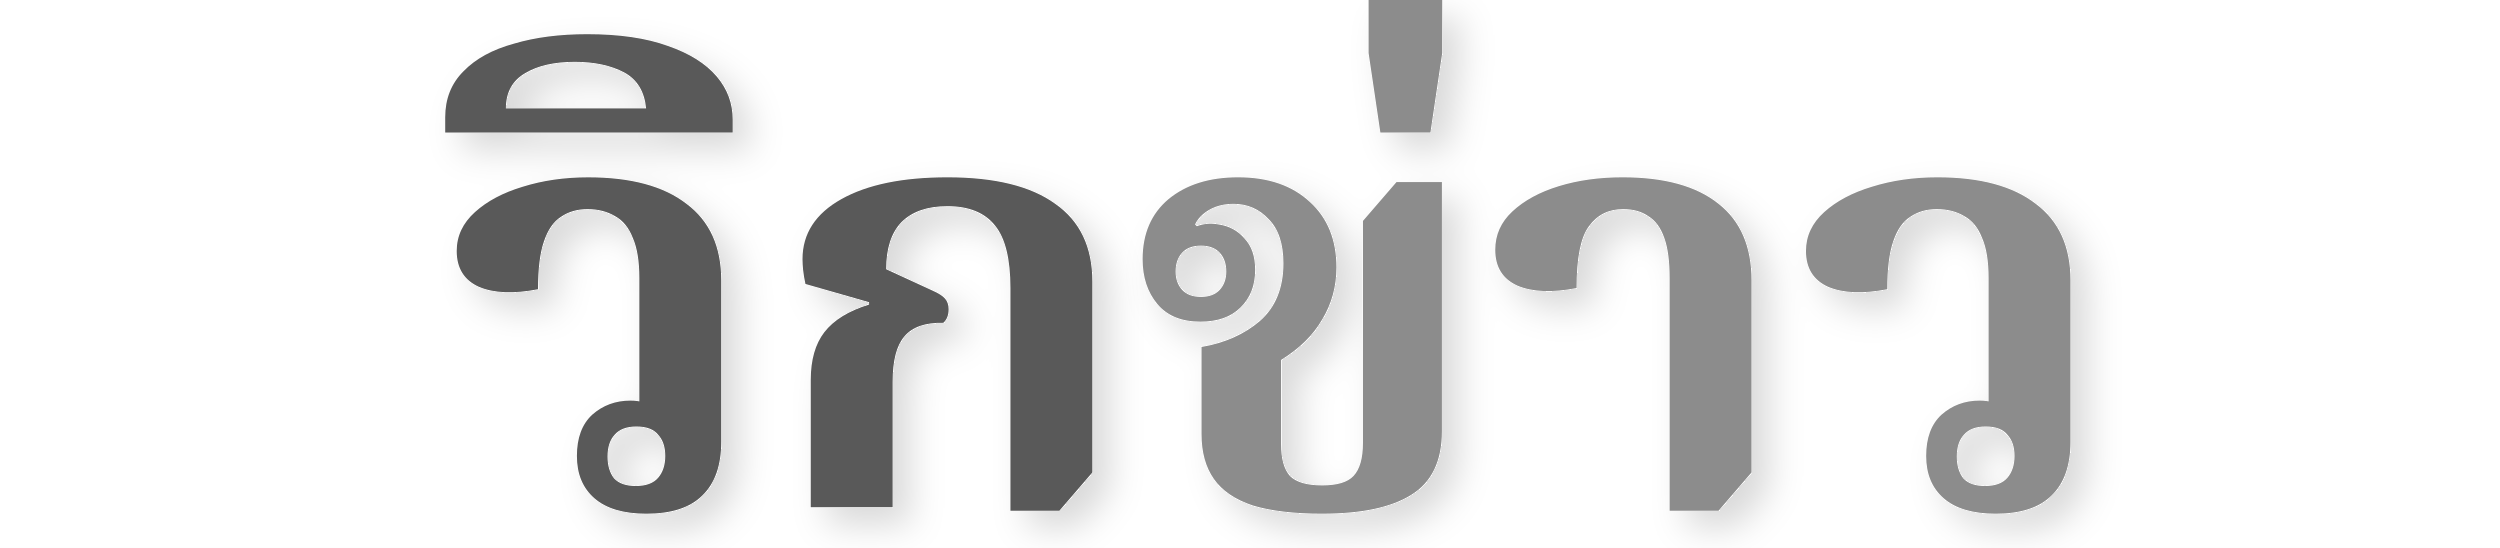
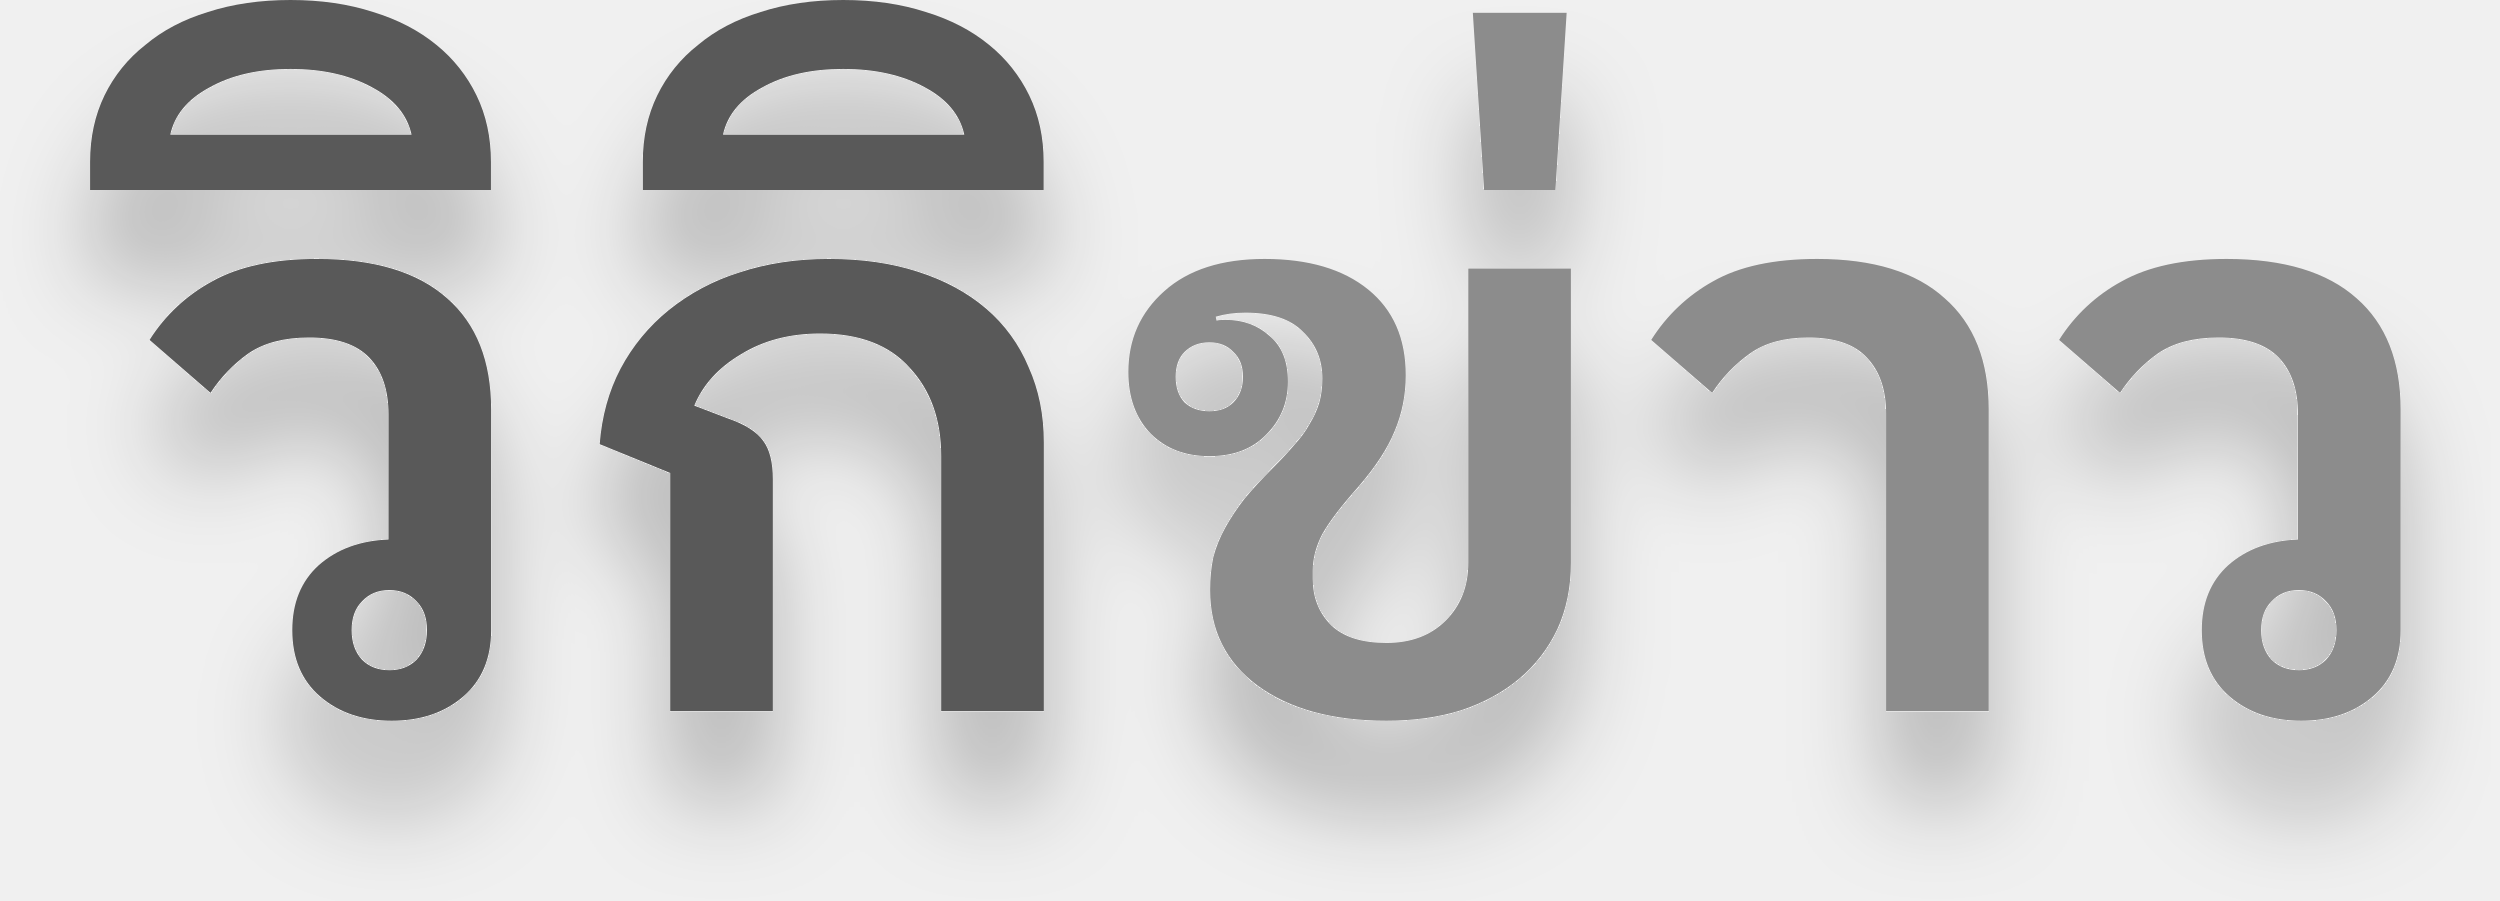
- <svg xmlns="http://www.w3.org/2000/svg" width="146" height="32" fill="none">
-   <g clip-path="url(#a)">
-     <path fill="#fff" d="M0 0h146v32H0z" />
-     <g fill="#8C8C8C" filter="url(#b)">
-       <path d="M77.222 30c-1.651 0-3.004-.16-4.06-.482-1.031-.344-1.788-.86-2.27-1.548-.482-.688-.722-1.56-.722-2.615v-5.091c1.353-.23 2.488-.734 3.406-1.514.917-.803 1.376-1.927 1.376-3.372 0-1.146-.287-2.007-.86-2.58-.55-.596-1.239-.894-2.065-.894-.367 0-.71.057-1.032.172-.298.114-.55.263-.757.447a1.735 1.735 0 0 0-.447.585l.103.103c.184-.069.379-.115.585-.138.207-.023.436-.011.688.035.62.091 1.124.367 1.514.825.413.436.62 1.044.62 1.824 0 .917-.287 1.651-.86 2.202-.551.55-1.331.825-2.34.825-1.101 0-1.938-.344-2.512-1.032-.573-.688-.86-1.56-.86-2.614 0-1.491.505-2.661 1.514-3.51 1.032-.848 2.385-1.273 4.06-1.273 1.766 0 3.165.482 4.197 1.445 1.032.94 1.548 2.214 1.548 3.82 0 1.1-.275 2.11-.826 3.027-.527.917-1.33 1.708-2.408 2.374v4.92c0 .848.172 1.467.516 1.857.367.367.998.55 1.892.55.872 0 1.48-.183 1.824-.55.367-.39.55-1.032.55-1.926v-12.97l1.961-2.271h2.65v14.552c0 1.744-.597 2.982-1.79 3.716-1.17.734-2.901 1.1-5.195 1.1Zm-7.087-12.66c.482 0 .849-.138 1.101-.413.252-.276.379-.631.379-1.067 0-.459-.127-.826-.379-1.1-.252-.276-.62-.414-1.1-.414-.483 0-.85.138-1.102.413-.252.275-.378.642-.378 1.101 0 .436.126.791.378 1.067.253.275.62.412 1.101.412ZM80.614 7.74l-.688-4.644V0h4.3v3.096l-.688 4.645h-2.924ZM97.507 29.828v-13.59c0-.986-.103-1.766-.31-2.339-.206-.596-.516-1.02-.929-1.273-.39-.275-.883-.413-1.479-.413-.849 0-1.514.333-1.995.998-.482.642-.723 1.846-.723 3.612-1.422.276-2.569.23-3.44-.137-.872-.39-1.308-1.09-1.308-2.099 0-.871.333-1.617.998-2.236.688-.642 1.594-1.136 2.718-1.48 1.124-.344 2.362-.516 3.716-.516 2.454 0 4.323.516 5.607 1.549 1.285 1.009 1.927 2.5 1.927 4.472v11.216l-1.927 2.236h-2.855ZM116.547 30c-1.33 0-2.339-.298-3.027-.895-.688-.596-1.032-1.422-1.032-2.477s.298-1.858.894-2.408c.619-.55 1.365-.826 2.236-.826.275 0 .528.035.757.104.252.046.459.126.619.24l-.86.448v-7.948c0-.986-.126-1.766-.378-2.339-.229-.596-.574-1.02-1.032-1.273-.459-.275-.998-.413-1.617-.413-.597 0-1.113.15-1.548.448-.436.275-.769.756-.998 1.444-.229.666-.344 1.595-.344 2.787-1.422.275-2.569.23-3.44-.137-.872-.39-1.308-1.09-1.308-2.1 0-.87.356-1.627 1.067-2.27.711-.642 1.64-1.135 2.786-1.48 1.17-.366 2.443-.55 3.819-.55 2.5 0 4.415.516 5.746 1.549 1.353 1.009 2.029 2.5 2.029 4.472v9.427c0 1.376-.367 2.42-1.101 3.13-.711.711-1.8 1.067-3.268 1.067Zm-.619-1.617c.596 0 1.032-.16 1.307-.482.275-.32.413-.745.413-1.273 0-.527-.138-.94-.413-1.238-.252-.321-.676-.482-1.273-.482-.573 0-.997.16-1.273.482-.275.298-.412.722-.412 1.273 0 .527.126.952.378 1.273.275.298.7.447 1.273.447Z" />
-     </g>
-     <g fill="#595959" filter="url(#c)">
-       <path d="M37.75 30c-1.33 0-2.339-.298-3.027-.895-.688-.596-1.032-1.422-1.032-2.477s.298-1.857.894-2.408c.62-.55 1.365-.825 2.236-.825.276 0 .528.034.757.103.253.046.46.126.62.24l-.86.448v-7.948c0-.986-.127-1.765-.379-2.339-.23-.596-.573-1.02-1.032-1.273-.459-.275-.998-.413-1.617-.413-.596 0-1.112.15-1.548.448-.436.275-.768.757-.998 1.444-.23.666-.344 1.595-.344 2.787-1.422.275-2.569.23-3.44-.137-.872-.39-1.308-1.09-1.308-2.099 0-.872.356-1.629 1.067-2.27.711-.643 1.64-1.136 2.787-1.48 1.17-.367 2.442-.55 3.818-.55 2.5 0 4.416.516 5.746 1.548 1.353 1.009 2.03 2.5 2.03 4.472v9.427c0 1.376-.367 2.42-1.101 3.13-.711.711-1.8 1.067-3.269 1.067Zm-.619-1.617c.596 0 1.032-.16 1.307-.482.276-.32.413-.745.413-1.273 0-.527-.137-.94-.413-1.238-.252-.321-.676-.482-1.272-.482-.574 0-.998.16-1.273.482-.276.298-.413.722-.413 1.273 0 .527.126.952.378 1.273.275.298.7.447 1.273.447ZM26 7.74v-.894c0-1.078.355-1.972 1.067-2.683.71-.734 1.697-1.273 2.958-1.617 1.239-.367 2.66-.55 4.266-.55 1.881 0 3.452.229 4.714.688 1.261.435 2.213 1.032 2.855 1.789.62.733.929 1.57.929 2.511v.757H26Zm3.544-1.41h8.188c-.092-.986-.517-1.685-1.273-2.098-.78-.413-1.743-.62-2.89-.62-1.193 0-2.156.218-2.89.654-.757.436-1.135 1.124-1.135 2.064ZM59.01 29.828V16.823c0-1.697-.297-2.912-.894-3.646-.596-.757-1.525-1.136-2.786-1.136-1.17 0-2.065.31-2.684.93-.596.618-.894 1.536-.894 2.752l2.683 1.238c.367.16.62.321.757.482.138.16.206.367.206.619 0 .344-.103.608-.31.791-1.054-.023-1.811.241-2.27.791-.459.528-.688 1.411-.688 2.65v7.328h-4.782V22.19c0-1.17.264-2.098.791-2.786.55-.711 1.422-1.25 2.615-1.617v-.138l-3.716-1.066a7.684 7.684 0 0 1-.137-.826 7.086 7.086 0 0 1-.035-.62c0-1.49.757-2.66 2.27-3.508 1.515-.85 3.579-1.274 6.194-1.274 2.775 0 4.873.517 6.295 1.549 1.445 1.009 2.168 2.523 2.168 4.541v11.147l-1.927 2.236h-2.855Z" />
-     </g>
-   </g>
+ <svg xmlns="http://www.w3.org/2000/svg" width="111" height="40">
  <defs>
-     <filter id="b" width="58.187" height="34" x="65.729" y="-1" color-interpolation-filters="sRGB" filterUnits="userSpaceOnUse">
+     <filter id="a" width="110.588" height="40" x="0" y="0" color-interpolation-filters="sRGB" filterUnits="userSpaceOnUse">
      <feFlood flood-opacity="0" result="BackgroundImageFix" />
      <feColorMatrix in="SourceAlpha" result="hardAlpha" values="0 0 0 0 0 0 0 0 0 0 0 0 0 0 0 0 0 0 127 0" />
-       <feOffset dx="1" dy="1" />
-       <feGaussianBlur stdDeviation="1" />
+       <feOffset dy="4" />
+       <feGaussianBlur stdDeviation="2" />
      <feComposite in2="hardAlpha" operator="out" />
-       <feColorMatrix values="0 0 0 0 0 0 0 0 0 0 0 0 0 0 0 0 0 0 0.15 0" />
-       <feBlend in2="BackgroundImageFix" result="effect1_dropShadow_228_5" />
-       <feBlend in="SourceGraphic" in2="effect1_dropShadow_228_5" result="shape" />
+       <feColorMatrix values="0 0 0 0 0 0 0 0 0 0 0 0 0 0 0 0 0 0 0.25 0" />
+       <feBlend in2="BackgroundImageFix" result="effect1_dropShadow_238_24" />
+       <feBlend in="SourceGraphic" in2="effect1_dropShadow_238_24" result="shape" />
    </filter>
-     <filter id="c" width="41.793" height="32.005" x="25" y=".995" color-interpolation-filters="sRGB" filterUnits="userSpaceOnUse">
-       <feFlood flood-opacity="0" result="BackgroundImageFix" />
-       <feColorMatrix in="SourceAlpha" result="hardAlpha" values="0 0 0 0 0 0 0 0 0 0 0 0 0 0 0 0 0 0 127 0" />
-       <feOffset dx="1" dy="1" />
-       <feGaussianBlur stdDeviation="1" />
-       <feComposite in2="hardAlpha" operator="out" />
-       <feColorMatrix values="0 0 0 0 0 0 0 0 0 0 0 0 0 0 0 0 0 0 0.15 0" />
-       <feBlend in2="BackgroundImageFix" result="effect1_dropShadow_228_5" />
-       <feBlend in="SourceGraphic" in2="effect1_dropShadow_228_5" result="shape" />
-     </filter>
-     <clipPath id="a">
-       <path fill="#fff" d="M0 0h146v32H0z" />
-     </clipPath>
  </defs>
+   <g filter="url(#a)">
+     <path fill="#8C8C8C" d="M102.174 32c-1.282 0-2.338-.356-3.168-1.068-.83-.712-1.246-1.697-1.246-2.954 0-1.21.392-2.172 1.175-2.883.806-.712 1.839-1.092 3.096-1.14v-5.552c0-1.092-.284-1.934-.854-2.528-.569-.593-1.46-.89-2.67-.89-1.115 0-2.017.238-2.705.712a6.504 6.504 0 0 0-1.673 1.745l-2.705-2.35a7.497 7.497 0 0 1 2.776-2.598c1.187-.665 2.741-.997 4.663-.997 2.54 0 4.462.582 5.767 1.744 1.305 1.14 1.958 2.789 1.958 4.948v9.789c0 1.257-.416 2.242-1.246 2.954-.831.712-1.887 1.068-3.168 1.068Zm-.107-2.242c.498 0 .902-.155 1.21-.463.309-.332.463-.771.463-1.317 0-.546-.154-.973-.463-1.282-.308-.332-.712-.498-1.21-.498s-.902.166-1.21.498c-.309.309-.463.736-.463 1.282s.154.985.463 1.317c.308.308.712.462 1.21.462Zm-18.324 1.815V18.367c0-1.068-.285-1.898-.854-2.492-.546-.593-1.412-.89-2.599-.89-1.068 0-1.934.238-2.598.712a6.505 6.505 0 0 0-1.673 1.745l-2.705-2.35a7.579 7.579 0 0 1 2.74-2.598c1.163-.665 2.706-.997 4.628-.997 2.492 0 4.378.582 5.66 1.744 1.305 1.14 1.957 2.789 1.957 4.948v13.384h-4.556ZM69.559.57l-.498 7.866h-3.168L65.394.569h4.165ZM61.56 32c-2.396 0-4.306-.522-5.73-1.566-1.4-1.044-2.1-2.456-2.1-4.236 0-.522.047-1.009.142-1.46.119-.45.297-.89.534-1.316.237-.428.522-.855.854-1.282.356-.427.772-.878 1.246-1.352.38-.38.7-.724.961-1.033.285-.308.51-.617.677-.925a4.03 4.03 0 0 0 .427-.926c.095-.332.142-.7.142-1.103 0-.83-.285-1.519-.854-2.065-.546-.57-1.4-.854-2.563-.854-.475 0-.914.06-1.317.178l.036.178c.07-.024.201-.036.391-.036.783 0 1.436.238 1.958.712.546.451.819 1.127.819 2.03 0 .925-.32 1.708-.962 2.349-.616.64-1.459.96-2.527.96s-1.934-.332-2.598-.996c-.665-.688-.997-1.602-.997-2.74 0-1.448.534-2.647 1.602-3.596 1.068-.95 2.55-1.424 4.45-1.424 1.945 0 3.476.451 4.591 1.353 1.115.902 1.673 2.171 1.673 3.809 0 .878-.166 1.708-.498 2.491-.309.76-.843 1.578-1.602 2.456-.76.854-1.293 1.554-1.602 2.1-.285.546-.427 1.092-.427 1.638v.356c0 .83.273 1.518.819 2.064.546.522 1.364.783 2.456.783 1.091 0 1.97-.332 2.634-.996.664-.665.997-1.52.997-2.563V11.924h4.556v13.064c0 1.091-.202 2.076-.606 2.954a6.441 6.441 0 0 1-1.708 2.207c-.712.593-1.566 1.056-2.563 1.388-.996.309-2.1.463-3.31.463Zm-7.866-13.74c.451 0 .807-.13 1.068-.391.285-.285.427-.665.427-1.14 0-.474-.142-.842-.427-1.103-.26-.284-.617-.427-1.068-.427-.45 0-.819.143-1.103.427-.261.261-.392.63-.392 1.104 0 .474.13.854.392 1.139.285.26.652.391 1.103.391Z" />
+     <path fill="#595959" d="M28.541 8.436V7.19c0-1.091.214-2.076.641-2.954a6.375 6.375 0 0 1 1.815-2.243c.76-.64 1.685-1.127 2.777-1.46C34.865.179 36.087 0 37.44 0c1.353 0 2.575.178 3.666.534 1.092.332 2.03.819 2.812 1.46a6.546 6.546 0 0 1 1.78 2.242c.427.878.64 1.863.64 2.954v1.246H28.542Zm8.9-5.375c-1.425 0-2.623.273-3.596.819-.973.522-1.554 1.222-1.744 2.1h10.714c-.19-.878-.771-1.578-1.744-2.1-.997-.546-2.207-.819-3.63-.819Zm-7.683 17.94-3.132-1.281c.095-1.234.403-2.35.925-3.346a8.418 8.418 0 0 1 2.136-2.599 9.463 9.463 0 0 1 3.132-1.673c1.21-.403 2.54-.605 3.987-.605 1.471 0 2.788.19 3.951.57 1.187.38 2.195.925 3.026 1.637a6.865 6.865 0 0 1 1.886 2.598c.451.997.677 2.113.677 3.346v11.925h-4.557v-11.32c0-1.613-.462-2.918-1.388-3.915-.902-1.02-2.23-1.53-3.987-1.53-1.352 0-2.527.308-3.523.925-.997.593-1.685 1.353-2.065 2.278l1.495.57c.76.26 1.281.593 1.566.996.285.38.427.95.427 1.709v10.287h-4.556V21ZM4 8.436V7.19c0-1.091.214-2.076.64-2.954a6.376 6.376 0 0 1 1.816-2.243c.76-.64 1.685-1.127 2.776-1.46C10.324.179 11.546 0 12.9 0c1.352 0 2.575.178 3.666.534 1.092.332 2.029.819 2.812 1.46a6.546 6.546 0 0 1 1.78 2.242c.427.878.64 1.863.64 2.954v1.246H4Zm8.899-5.375c-1.424 0-2.622.273-3.595.819-.973.522-1.555 1.222-1.744 2.1h10.714c-.19-.878-.772-1.578-1.745-2.1-.996-.546-2.206-.819-3.63-.819ZM17.392 32c-1.282 0-2.337-.356-3.168-1.068-.83-.712-1.246-1.697-1.246-2.954 0-1.21.392-2.172 1.175-2.883.807-.712 1.839-1.092 3.097-1.14v-5.552c0-1.092-.285-1.934-.855-2.528-.57-.593-1.46-.89-2.67-.89-1.115 0-2.016.238-2.705.712a6.504 6.504 0 0 0-1.673 1.745l-2.705-2.35a7.498 7.498 0 0 1 2.777-2.598c1.186-.665 2.74-.997 4.663-.997 2.539 0 4.46.582 5.766 1.744 1.305 1.14 1.958 2.789 1.958 4.948v9.789c0 1.257-.416 2.242-1.246 2.954-.83.712-1.887 1.068-3.168 1.068Zm-.107-2.242c.498 0 .902-.155 1.21-.463.309-.332.463-.771.463-1.317 0-.546-.154-.973-.463-1.282-.308-.332-.712-.498-1.21-.498s-.902.166-1.21.498c-.309.309-.463.736-.463 1.282s.154.985.463 1.317c.308.308.712.462 1.21.462Z" />
+   </g>
</svg>
